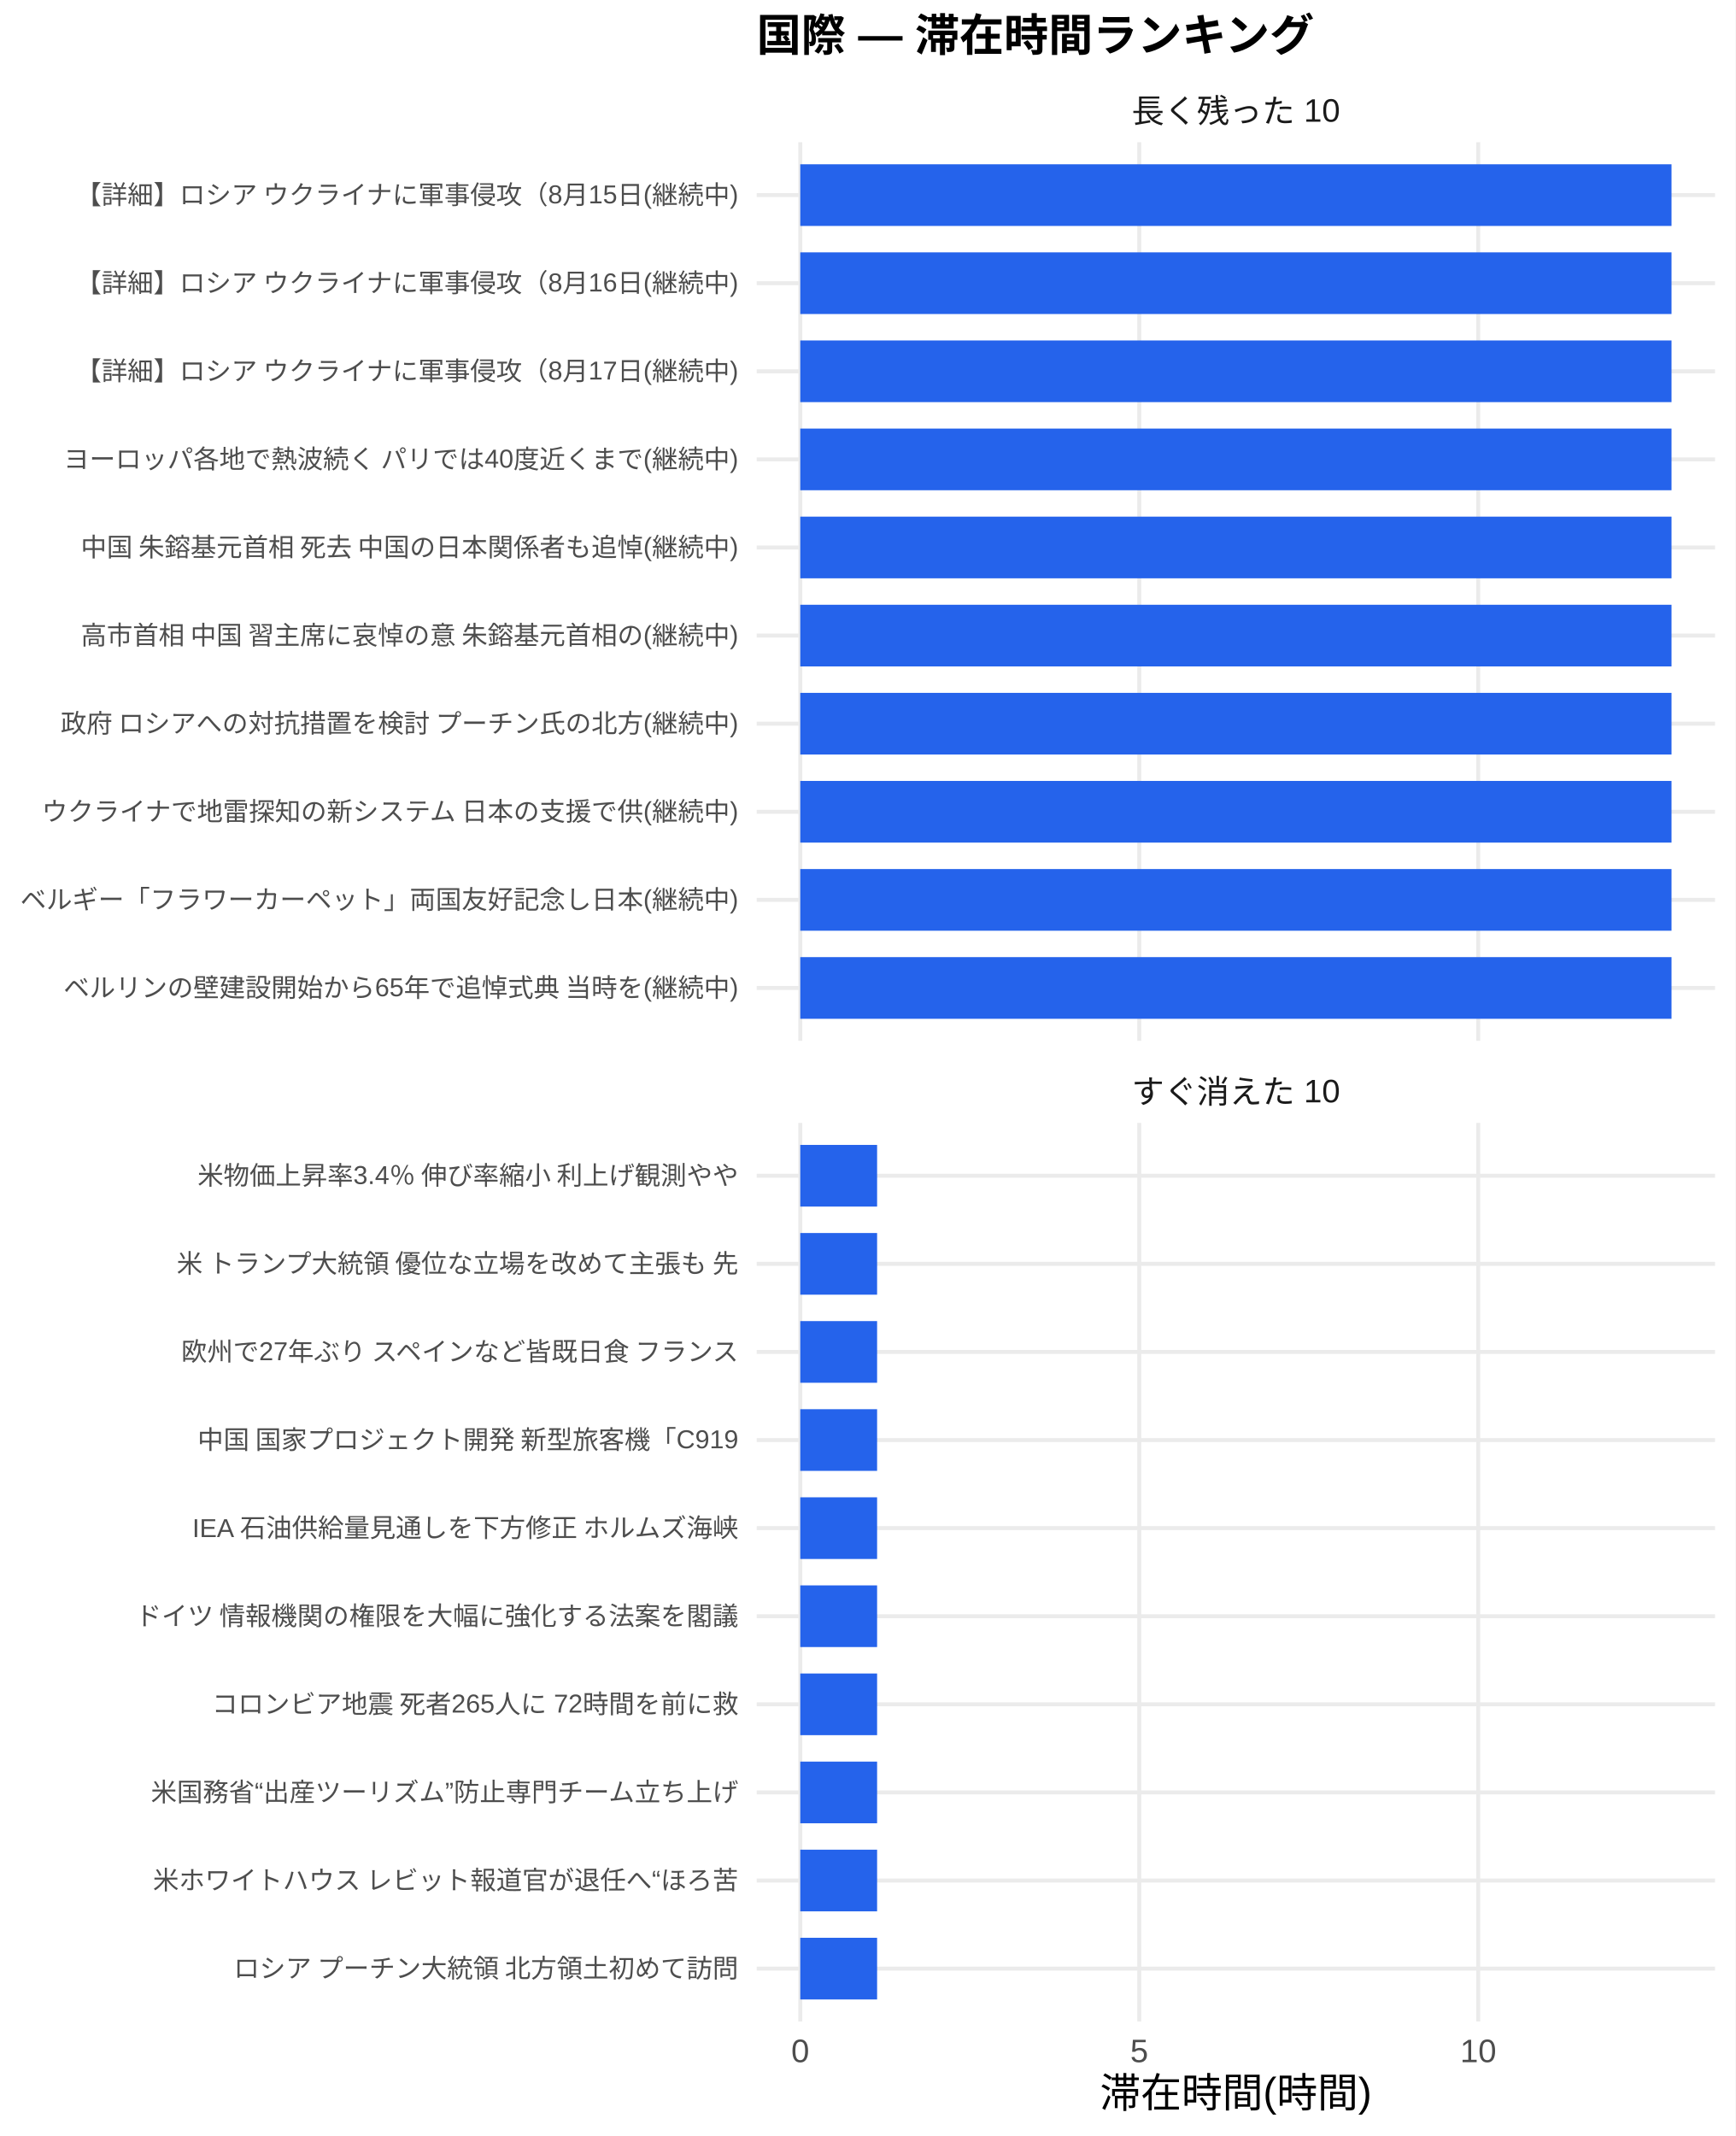
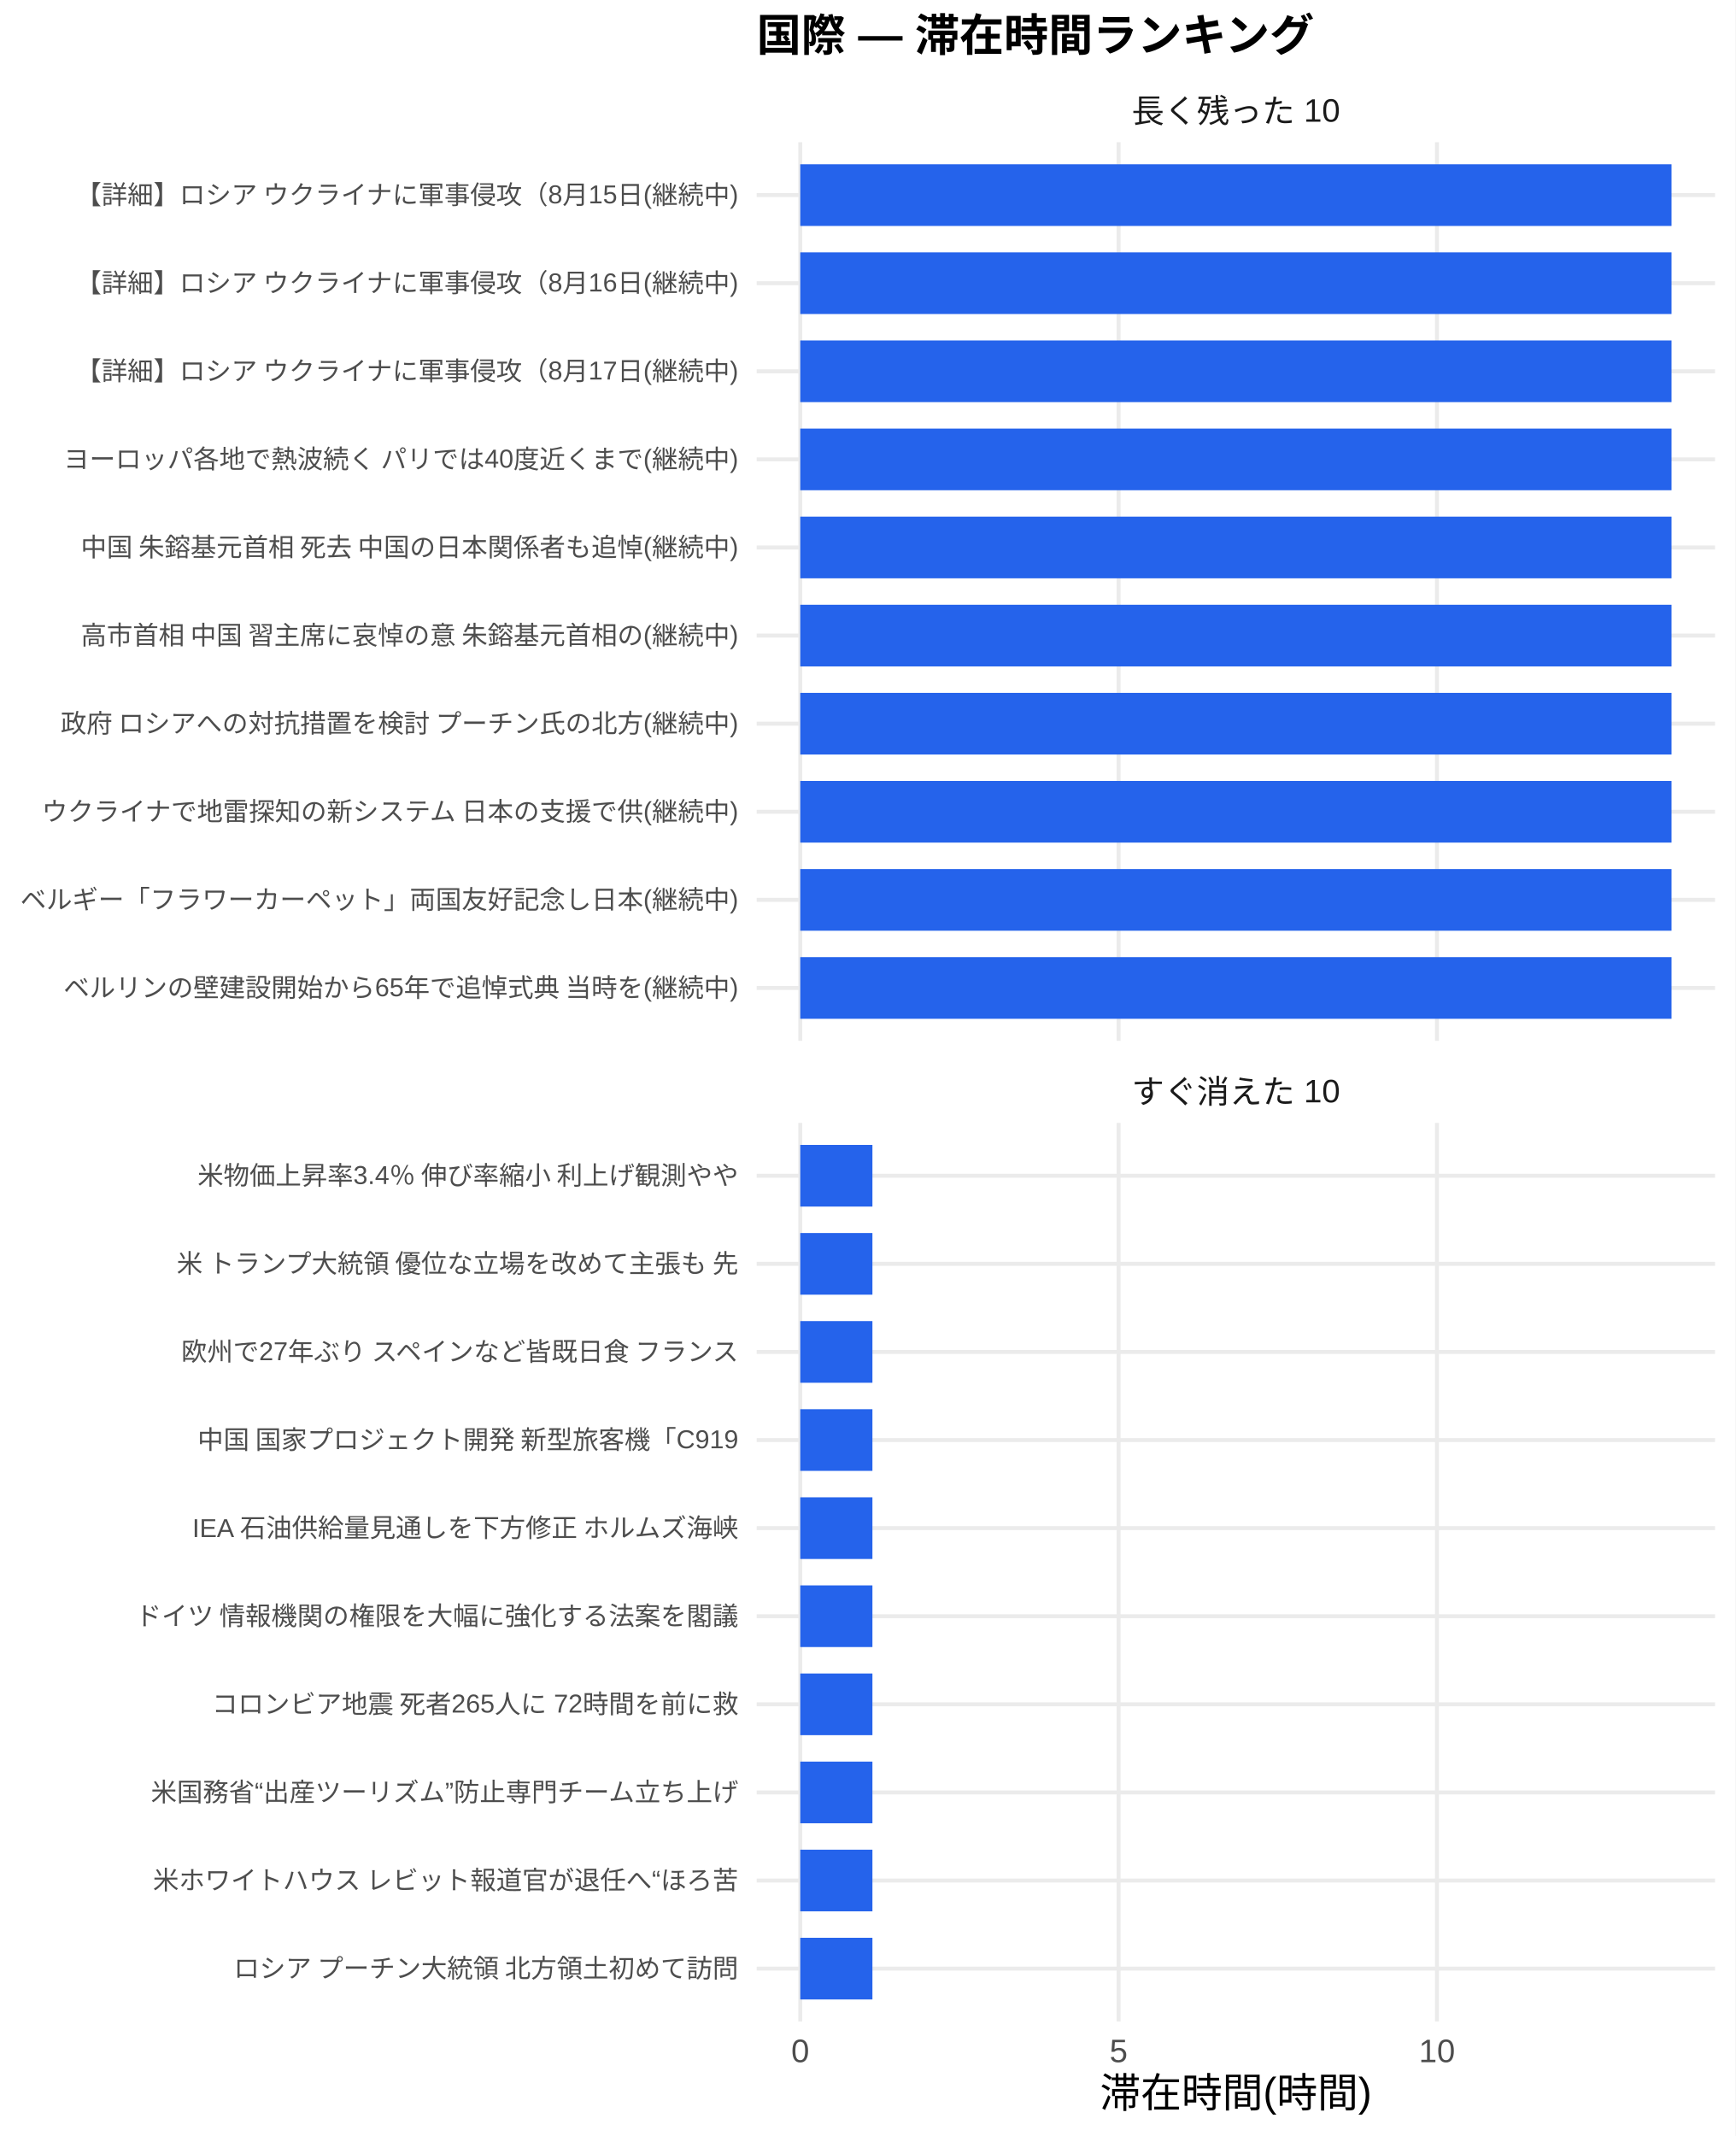
<svg xmlns="http://www.w3.org/2000/svg" width="468.00pt" height="576.00pt" viewBox="0 0 468.00 576.00">
  <g class="svglite">
    <defs>
      <style type="text/css">
    .svglite line, .svglite polyline, .svglite polygon, .svglite path, .svglite rect, .svglite circle {
      fill: none;
      stroke: #000000;
      stroke-linecap: round;
      stroke-linejoin: round;
      stroke-miterlimit: 10.00;
    }
    .svglite text {
      white-space: pre;
    }
    .svglite g.glyphgroup path {
      fill: inherit;
      stroke: none;
    }
  </style>
    </defs>
    <rect width="100%" height="100%" style="stroke: none; fill: #FFFFFF;" />
    <defs>
      <clipPath id="cpMC4wMHw0NjguMDB8MC4wMHw1NzYuMDA=">
        <rect x="0.00" y="0.00" width="468.00" height="576.00" />
      </clipPath>
    </defs>
    <g clip-path="url(#cpMC4wMHw0NjguMDB8MC4wMHw1NzYuMDA=)">
      <rect x="0.00" y="0.00" width="468.00" height="576.00" style="stroke-width: 1.07; stroke: none; fill: #FFFFFF;" />
    </g>
    <defs>
      <clipPath id="cpMjA0LjA3fDQ2Mi41MnwzOC4zNnwyODAuNjc=">
        <rect x="204.07" y="38.36" width="258.45" height="242.31" />
      </clipPath>
    </defs>
    <g clip-path="url(#cpMjA0LjA3fDQ2Mi41MnwzOC4zNnwyODAuNjc=)">
      <polyline points="204.07,266.42 462.52,266.42 " style="stroke-width: 1.07; stroke: #EBEBEB; stroke-linecap: butt;" />
      <polyline points="204.07,242.66 462.52,242.66 " style="stroke-width: 1.07; stroke: #EBEBEB; stroke-linecap: butt;" />
      <polyline points="204.07,218.91 462.52,218.91 " style="stroke-width: 1.07; stroke: #EBEBEB; stroke-linecap: butt;" />
      <polyline points="204.07,195.15 462.52,195.15 " style="stroke-width: 1.07; stroke: #EBEBEB; stroke-linecap: butt;" />
      <polyline points="204.07,171.39 462.52,171.39 " style="stroke-width: 1.07; stroke: #EBEBEB; stroke-linecap: butt;" />
      <polyline points="204.07,147.64 462.52,147.64 " style="stroke-width: 1.07; stroke: #EBEBEB; stroke-linecap: butt;" />
      <polyline points="204.07,123.88 462.52,123.88 " style="stroke-width: 1.07; stroke: #EBEBEB; stroke-linecap: butt;" />
      <polyline points="204.07,100.13 462.52,100.13 " style="stroke-width: 1.07; stroke: #EBEBEB; stroke-linecap: butt;" />
      <polyline points="204.07,76.37 462.52,76.37 " style="stroke-width: 1.07; stroke: #EBEBEB; stroke-linecap: butt;" />
      <polyline points="204.07,52.61 462.52,52.61 " style="stroke-width: 1.07; stroke: #EBEBEB; stroke-linecap: butt;" />
      <polyline points="215.82,280.67 215.82,38.36 " style="stroke-width: 1.07; stroke: #EBEBEB; stroke-linecap: butt;" />
-       <polyline points="307.24,280.67 307.24,38.36 " style="stroke-width: 1.07; stroke: #EBEBEB; stroke-linecap: butt;" />
-       <polyline points="398.66,280.67 398.66,38.36 " style="stroke-width: 1.07; stroke: #EBEBEB; stroke-linecap: butt;" />
+       <polyline points="301.67,280.67 301.67,38.36 " style="stroke-width: 1.07; stroke: #EBEBEB; stroke-linecap: butt;" />
+       <polyline points="387.53,280.67 387.53,38.36 " style="stroke-width: 1.07; stroke: #EBEBEB; stroke-linecap: butt;" />
      <rect x="215.82" y="44.30" width="234.96" height="16.63" style="stroke-width: 1.07; stroke: none; stroke-linecap: butt; stroke-linejoin: miter; fill: #2563EB;" />
      <rect x="215.82" y="68.05" width="234.96" height="16.63" style="stroke-width: 1.07; stroke: none; stroke-linecap: butt; stroke-linejoin: miter; fill: #2563EB;" />
      <rect x="215.82" y="91.81" width="234.96" height="16.63" style="stroke-width: 1.07; stroke: none; stroke-linecap: butt; stroke-linejoin: miter; fill: #2563EB;" />
      <rect x="215.82" y="115.57" width="234.96" height="16.63" style="stroke-width: 1.07; stroke: none; stroke-linecap: butt; stroke-linejoin: miter; fill: #2563EB;" />
      <rect x="215.82" y="139.32" width="234.96" height="16.63" style="stroke-width: 1.07; stroke: none; stroke-linecap: butt; stroke-linejoin: miter; fill: #2563EB;" />
      <rect x="215.82" y="163.08" width="234.96" height="16.63" style="stroke-width: 1.07; stroke: none; stroke-linecap: butt; stroke-linejoin: miter; fill: #2563EB;" />
      <rect x="215.82" y="186.84" width="234.96" height="16.63" style="stroke-width: 1.07; stroke: none; stroke-linecap: butt; stroke-linejoin: miter; fill: #2563EB;" />
      <rect x="215.82" y="210.59" width="234.96" height="16.63" style="stroke-width: 1.07; stroke: none; stroke-linecap: butt; stroke-linejoin: miter; fill: #2563EB;" />
      <rect x="215.82" y="234.35" width="234.96" height="16.63" style="stroke-width: 1.07; stroke: none; stroke-linecap: butt; stroke-linejoin: miter; fill: #2563EB;" />
      <rect x="215.82" y="258.10" width="234.96" height="16.63" style="stroke-width: 1.07; stroke: none; stroke-linecap: butt; stroke-linejoin: miter; fill: #2563EB;" />
    </g>
    <g clip-path="url(#cpMC4wMHw0NjguMDB8MC4wMHw1NzYuMDA=)">
</g>
    <defs>
      <clipPath id="cpMjA0LjA3fDQ2Mi41MnwzMDIuODB8NTQ1LjEy">
        <rect x="204.07" y="302.80" width="258.45" height="242.31" />
      </clipPath>
    </defs>
    <g clip-path="url(#cpMjA0LjA3fDQ2Mi41MnwzMDIuODB8NTQ1LjEy)">
      <polyline points="204.07,530.86 462.52,530.86 " style="stroke-width: 1.07; stroke: #EBEBEB; stroke-linecap: butt;" />
      <polyline points="204.07,507.11 462.52,507.11 " style="stroke-width: 1.07; stroke: #EBEBEB; stroke-linecap: butt;" />
      <polyline points="204.07,483.35 462.52,483.35 " style="stroke-width: 1.07; stroke: #EBEBEB; stroke-linecap: butt;" />
      <polyline points="204.07,459.59 462.52,459.59 " style="stroke-width: 1.07; stroke: #EBEBEB; stroke-linecap: butt;" />
      <polyline points="204.07,435.84 462.52,435.84 " style="stroke-width: 1.07; stroke: #EBEBEB; stroke-linecap: butt;" />
      <polyline points="204.07,412.08 462.52,412.08 " style="stroke-width: 1.07; stroke: #EBEBEB; stroke-linecap: butt;" />
      <polyline points="204.07,388.33 462.52,388.33 " style="stroke-width: 1.07; stroke: #EBEBEB; stroke-linecap: butt;" />
      <polyline points="204.07,364.57 462.52,364.57 " style="stroke-width: 1.07; stroke: #EBEBEB; stroke-linecap: butt;" />
      <polyline points="204.07,340.81 462.52,340.81 " style="stroke-width: 1.07; stroke: #EBEBEB; stroke-linecap: butt;" />
      <polyline points="204.07,317.06 462.52,317.06 " style="stroke-width: 1.07; stroke: #EBEBEB; stroke-linecap: butt;" />
      <polyline points="215.82,545.12 215.82,302.80 " style="stroke-width: 1.07; stroke: #EBEBEB; stroke-linecap: butt;" />
-       <polyline points="307.24,545.12 307.24,302.80 " style="stroke-width: 1.07; stroke: #EBEBEB; stroke-linecap: butt;" />
-       <polyline points="398.66,545.12 398.66,302.80 " style="stroke-width: 1.07; stroke: #EBEBEB; stroke-linecap: butt;" />
-       <rect x="215.82" y="308.74" width="20.72" height="16.63" style="stroke-width: 1.07; stroke: none; stroke-linecap: butt; stroke-linejoin: miter; fill: #2563EB;" />
-       <rect x="215.82" y="332.50" width="20.72" height="16.63" style="stroke-width: 1.07; stroke: none; stroke-linecap: butt; stroke-linejoin: miter; fill: #2563EB;" />
-       <rect x="215.82" y="356.25" width="20.72" height="16.63" style="stroke-width: 1.07; stroke: none; stroke-linecap: butt; stroke-linejoin: miter; fill: #2563EB;" />
-       <rect x="215.82" y="380.01" width="20.72" height="16.63" style="stroke-width: 1.07; stroke: none; stroke-linecap: butt; stroke-linejoin: miter; fill: #2563EB;" />
-       <rect x="215.82" y="403.77" width="20.72" height="16.63" style="stroke-width: 1.07; stroke: none; stroke-linecap: butt; stroke-linejoin: miter; fill: #2563EB;" />
-       <rect x="215.82" y="427.52" width="20.72" height="16.63" style="stroke-width: 1.07; stroke: none; stroke-linecap: butt; stroke-linejoin: miter; fill: #2563EB;" />
-       <rect x="215.82" y="451.28" width="20.72" height="16.63" style="stroke-width: 1.07; stroke: none; stroke-linecap: butt; stroke-linejoin: miter; fill: #2563EB;" />
-       <rect x="215.82" y="475.04" width="20.72" height="16.63" style="stroke-width: 1.07; stroke: none; stroke-linecap: butt; stroke-linejoin: miter; fill: #2563EB;" />
-       <rect x="215.82" y="498.79" width="20.72" height="16.63" style="stroke-width: 1.07; stroke: none; stroke-linecap: butt; stroke-linejoin: miter; fill: #2563EB;" />
-       <rect x="215.82" y="522.55" width="20.72" height="16.63" style="stroke-width: 1.07; stroke: none; stroke-linecap: butt; stroke-linejoin: miter; fill: #2563EB;" />
+       <polyline points="301.67,545.12 301.67,302.80 " style="stroke-width: 1.07; stroke: #EBEBEB; stroke-linecap: butt;" />
+       <polyline points="387.53,545.12 387.53,302.80 " style="stroke-width: 1.07; stroke: #EBEBEB; stroke-linecap: butt;" />
+       <rect x="215.82" y="308.74" width="19.46" height="16.63" style="stroke-width: 1.07; stroke: none; stroke-linecap: butt; stroke-linejoin: miter; fill: #2563EB;" />
+       <rect x="215.82" y="332.50" width="19.46" height="16.63" style="stroke-width: 1.07; stroke: none; stroke-linecap: butt; stroke-linejoin: miter; fill: #2563EB;" />
+       <rect x="215.82" y="356.25" width="19.46" height="16.63" style="stroke-width: 1.07; stroke: none; stroke-linecap: butt; stroke-linejoin: miter; fill: #2563EB;" />
+       <rect x="215.82" y="380.01" width="19.46" height="16.63" style="stroke-width: 1.07; stroke: none; stroke-linecap: butt; stroke-linejoin: miter; fill: #2563EB;" />
+       <rect x="215.82" y="403.77" width="19.46" height="16.63" style="stroke-width: 1.07; stroke: none; stroke-linecap: butt; stroke-linejoin: miter; fill: #2563EB;" />
+       <rect x="215.82" y="427.52" width="19.46" height="16.63" style="stroke-width: 1.07; stroke: none; stroke-linecap: butt; stroke-linejoin: miter; fill: #2563EB;" />
+       <rect x="215.82" y="451.28" width="19.46" height="16.63" style="stroke-width: 1.07; stroke: none; stroke-linecap: butt; stroke-linejoin: miter; fill: #2563EB;" />
+       <rect x="215.82" y="475.04" width="19.46" height="16.63" style="stroke-width: 1.07; stroke: none; stroke-linecap: butt; stroke-linejoin: miter; fill: #2563EB;" />
+       <rect x="215.82" y="498.79" width="19.46" height="16.63" style="stroke-width: 1.07; stroke: none; stroke-linecap: butt; stroke-linejoin: miter; fill: #2563EB;" />
+       <rect x="215.82" y="522.55" width="19.46" height="16.63" style="stroke-width: 1.07; stroke: none; stroke-linecap: butt; stroke-linejoin: miter; fill: #2563EB;" />
    </g>
    <g clip-path="url(#cpMC4wMHw0NjguMDB8MC4wMHw1NzYuMDA=)">
</g>
    <defs>
      <clipPath id="cpMjA0LjA3fDQ2Mi41MnwyODYuMTV8MzAyLjgw">
        <rect x="204.07" y="286.15" width="258.45" height="16.65" />
      </clipPath>
    </defs>
    <g clip-path="url(#cpMjA0LjA3fDQ2Mi41MnwyODYuMTV8MzAyLjgw)">
      <text x="333.29" y="297.50" text-anchor="middle" style="font-size: 8.80px;fill: #1A1A1A; font-family: &quot;Liberation Sans&quot;;" textLength="56.20px" lengthAdjust="spacingAndGlyphs">すぐ消えた 10</text>
    </g>
    <g clip-path="url(#cpMC4wMHw0NjguMDB8MC4wMHw1NzYuMDA=)">
</g>
    <defs>
      <clipPath id="cpMjA0LjA3fDQ2Mi41MnwyMS43MXwzOC4zNg==">
        <rect x="204.07" y="21.71" width="258.45" height="16.65" />
      </clipPath>
    </defs>
    <g clip-path="url(#cpMjA0LjA3fDQ2Mi41MnwyMS43MXwzOC4zNg==)">
      <text x="333.29" y="33.06" text-anchor="middle" style="font-size: 8.80px;fill: #1A1A1A; font-family: &quot;Liberation Sans&quot;;" textLength="56.20px" lengthAdjust="spacingAndGlyphs">長く残った 10</text>
    </g>
    <g clip-path="url(#cpMC4wMHw0NjguMDB8MC4wMHw1NzYuMDA=)">
      <text x="215.82" y="556.10" text-anchor="middle" style="font-size: 8.80px;fill: #4D4D4D; font-family: &quot;Liberation Sans&quot;;" textLength="4.89px" lengthAdjust="spacingAndGlyphs">0</text>
-       <text x="307.24" y="556.10" text-anchor="middle" style="font-size: 8.80px;fill: #4D4D4D; font-family: &quot;Liberation Sans&quot;;" textLength="4.89px" lengthAdjust="spacingAndGlyphs">5</text>
-       <text x="398.66" y="556.10" text-anchor="middle" style="font-size: 8.80px;fill: #4D4D4D; font-family: &quot;Liberation Sans&quot;;" textLength="9.78px" lengthAdjust="spacingAndGlyphs">10</text>
+       <text x="301.67" y="556.10" text-anchor="middle" style="font-size: 8.80px;fill: #4D4D4D; font-family: &quot;Liberation Sans&quot;;" textLength="4.89px" lengthAdjust="spacingAndGlyphs">5</text>
+       <text x="387.53" y="556.10" text-anchor="middle" style="font-size: 8.80px;fill: #4D4D4D; font-family: &quot;Liberation Sans&quot;;" textLength="9.78px" lengthAdjust="spacingAndGlyphs">10</text>
      <text x="199.14" y="268.83" text-anchor="end" style="font-size: 7.00px;fill: #4D4D4D; font-family: &quot;Liberation Sans&quot;;" textLength="182.38px" lengthAdjust="spacingAndGlyphs">ベルリンの壁建設開始から65年で追悼式典 当時を(継続中)</text>
      <text x="199.14" y="245.07" text-anchor="end" style="font-size: 7.00px;fill: #4D4D4D; font-family: &quot;Liberation Sans&quot;;" textLength="193.66px" lengthAdjust="spacingAndGlyphs">ベルギー「フラワーカーペット」両国友好記念し日本(継続中)</text>
      <text x="199.14" y="221.31" text-anchor="end" style="font-size: 7.00px;fill: #4D4D4D; font-family: &quot;Liberation Sans&quot;;" textLength="188.59px" lengthAdjust="spacingAndGlyphs">ウクライナで地雷探知の新システム 日本の支援で供(継続中)</text>
      <text x="199.14" y="197.56" text-anchor="end" style="font-size: 7.00px;fill: #4D4D4D; font-family: &quot;Liberation Sans&quot;;" textLength="183.53px" lengthAdjust="spacingAndGlyphs">政府 ロシアへの対抗措置を検討 プーチン氏の北方(継続中)</text>
      <text x="199.14" y="173.80" text-anchor="end" style="font-size: 7.00px;fill: #4D4D4D; font-family: &quot;Liberation Sans&quot;;" textLength="178.47px" lengthAdjust="spacingAndGlyphs">高市首相 中国 習主席に哀悼の意 朱鎔基元首相の(継続中)</text>
      <text x="199.14" y="150.05" text-anchor="end" style="font-size: 7.00px;fill: #4D4D4D; font-family: &quot;Liberation Sans&quot;;" textLength="178.47px" lengthAdjust="spacingAndGlyphs">中国 朱鎔基元首相 死去 中国の日本関係者も追悼(継続中)</text>
      <text x="199.14" y="126.29" text-anchor="end" style="font-size: 7.00px;fill: #4D4D4D; font-family: &quot;Liberation Sans&quot;;" textLength="182.38px" lengthAdjust="spacingAndGlyphs">ヨーロッパ各地で熱波続く パリでは40度近くまで(継続中)</text>
      <text x="199.14" y="102.53" text-anchor="end" style="font-size: 7.00px;fill: #4D4D4D; font-family: &quot;Liberation Sans&quot;;" textLength="179.27px" lengthAdjust="spacingAndGlyphs">【詳細】ロシア ウクライナに軍事侵攻（8月17日(継続中)</text>
      <text x="199.14" y="78.78" text-anchor="end" style="font-size: 7.00px;fill: #4D4D4D; font-family: &quot;Liberation Sans&quot;;" textLength="179.27px" lengthAdjust="spacingAndGlyphs">【詳細】ロシア ウクライナに軍事侵攻（8月16日(継続中)</text>
      <text x="199.14" y="55.02" text-anchor="end" style="font-size: 7.00px;fill: #4D4D4D; font-family: &quot;Liberation Sans&quot;;" textLength="179.27px" lengthAdjust="spacingAndGlyphs">【詳細】ロシア ウクライナに軍事侵攻（8月15日(継続中)</text>
      <text x="199.14" y="533.27" text-anchor="end" style="font-size: 7.00px;fill: #4D4D4D; font-family: &quot;Liberation Sans&quot;;" textLength="136.88px" lengthAdjust="spacingAndGlyphs">ロシア プーチン大統領 北方領土初めて訪問</text>
      <text x="199.14" y="509.51" text-anchor="end" style="font-size: 7.00px;fill: #4D4D4D; font-family: &quot;Liberation Sans&quot;;" textLength="158.27px" lengthAdjust="spacingAndGlyphs">米ホワイトハウス レビット報道官が退任へ“ほろ苦</text>
      <text x="199.14" y="485.76" text-anchor="end" style="font-size: 7.00px;fill: #4D4D4D; font-family: &quot;Liberation Sans&quot;;" textLength="158.66px" lengthAdjust="spacingAndGlyphs">米国務省“出産ツーリズム”防止専門チーム立ち上げ</text>
      <text x="199.14" y="462.00" text-anchor="end" style="font-size: 7.00px;fill: #4D4D4D; font-family: &quot;Liberation Sans&quot;;" textLength="142.33px" lengthAdjust="spacingAndGlyphs">コロンビア地震 死者265人に 72時間を前に救</text>
      <text x="199.14" y="438.25" text-anchor="end" style="font-size: 7.00px;fill: #4D4D4D; font-family: &quot;Liberation Sans&quot;;" textLength="162.94px" lengthAdjust="spacingAndGlyphs">ドイツ 情報機関の権限を大幅に強化する法案を閣議</text>
      <text x="199.14" y="414.49" text-anchor="end" style="font-size: 7.00px;fill: #4D4D4D; font-family: &quot;Liberation Sans&quot;;" textLength="147.77px" lengthAdjust="spacingAndGlyphs">IEA 石油供給量見通しを下方修正 ホルムズ海峡</text>
      <text x="199.14" y="390.73" text-anchor="end" style="font-size: 7.00px;fill: #4D4D4D; font-family: &quot;Liberation Sans&quot;;" textLength="146.61px" lengthAdjust="spacingAndGlyphs">中国 国家プロジェクト開発 新型旅客機「C919</text>
      <text x="199.14" y="366.98" text-anchor="end" style="font-size: 7.00px;fill: #4D4D4D; font-family: &quot;Liberation Sans&quot;;" textLength="151.66px" lengthAdjust="spacingAndGlyphs">欧州で27年ぶり スペインなど皆既日食 フランス</text>
      <text x="199.14" y="343.22" text-anchor="end" style="font-size: 7.00px;fill: #4D4D4D; font-family: &quot;Liberation Sans&quot;;" textLength="152.81px" lengthAdjust="spacingAndGlyphs">米 トランプ大統領 優位な立場を改めて主張も 先</text>
      <text x="199.14" y="319.47" text-anchor="end" style="font-size: 7.00px;fill: #4D4D4D; font-family: &quot;Liberation Sans&quot;;" textLength="146.59px" lengthAdjust="spacingAndGlyphs">米物価上昇率3.4％ 伸び率縮小 利上げ観測やや</text>
      <text x="333.29" y="568.24" text-anchor="middle" style="font-size: 11.00px; font-family: &quot;Liberation Sans&quot;;" textLength="73.31px" lengthAdjust="spacingAndGlyphs">滞在時間(時間)</text>
      <text x="204.07" y="13.74" style="font-size: 12.00px; font-weight: bold; font-family: &quot;Liberation Sans&quot;;" textLength="150.66px" lengthAdjust="spacingAndGlyphs">国際 — 滞在時間ランキング</text>
    </g>
  </g>
</svg>
